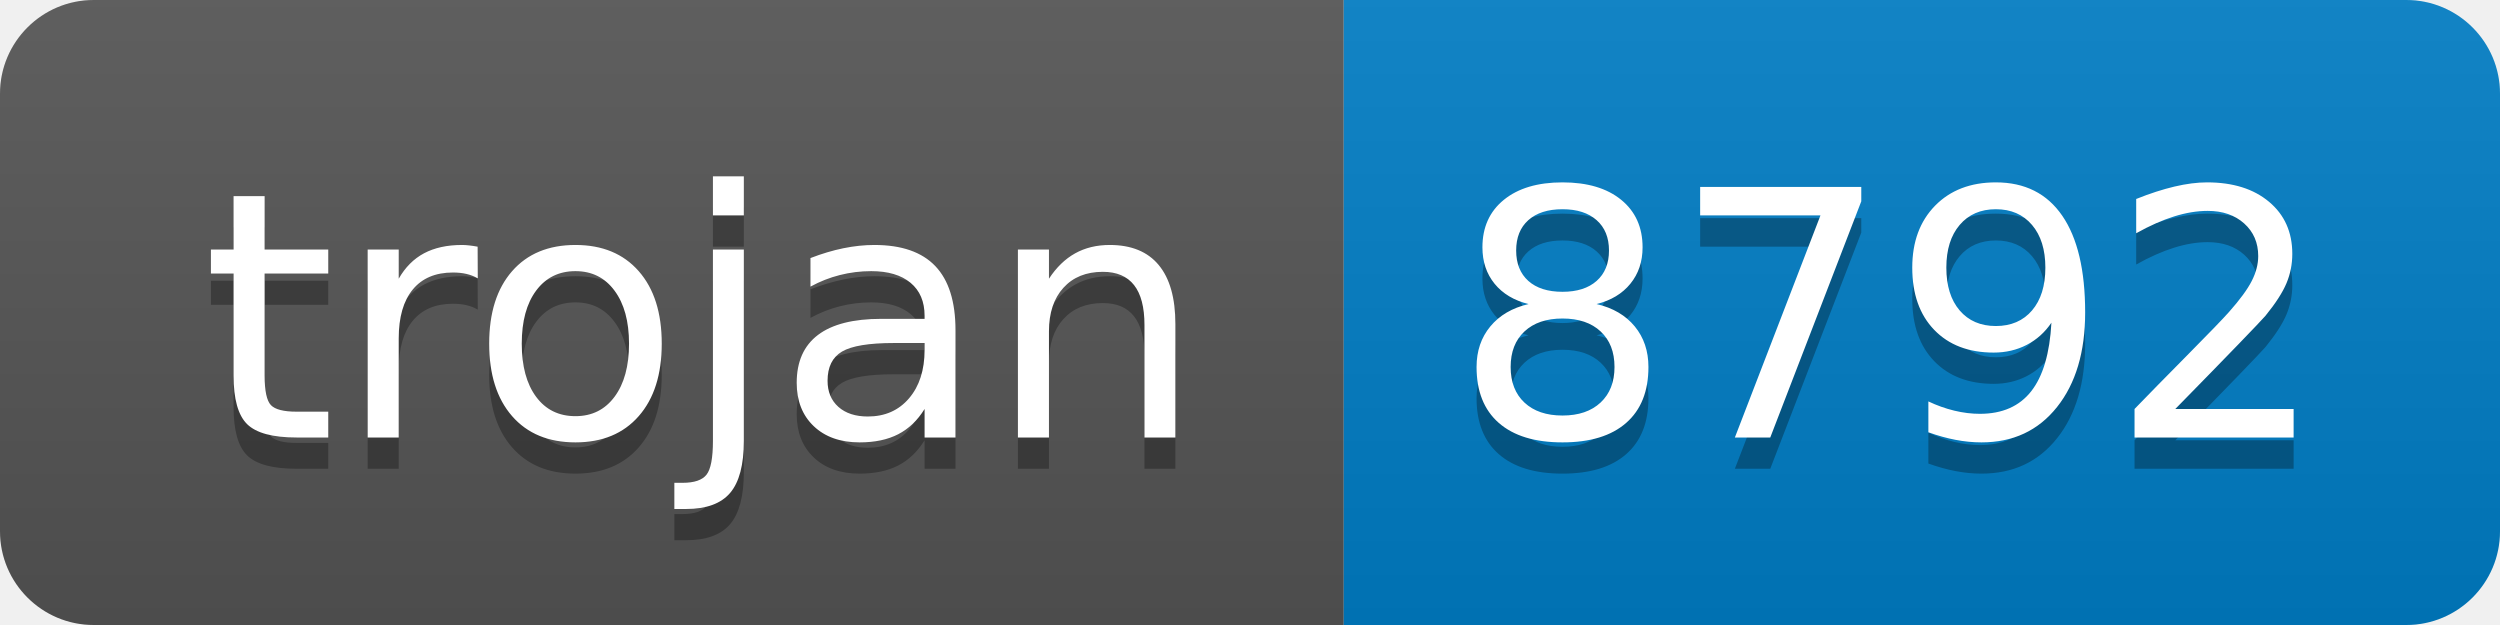
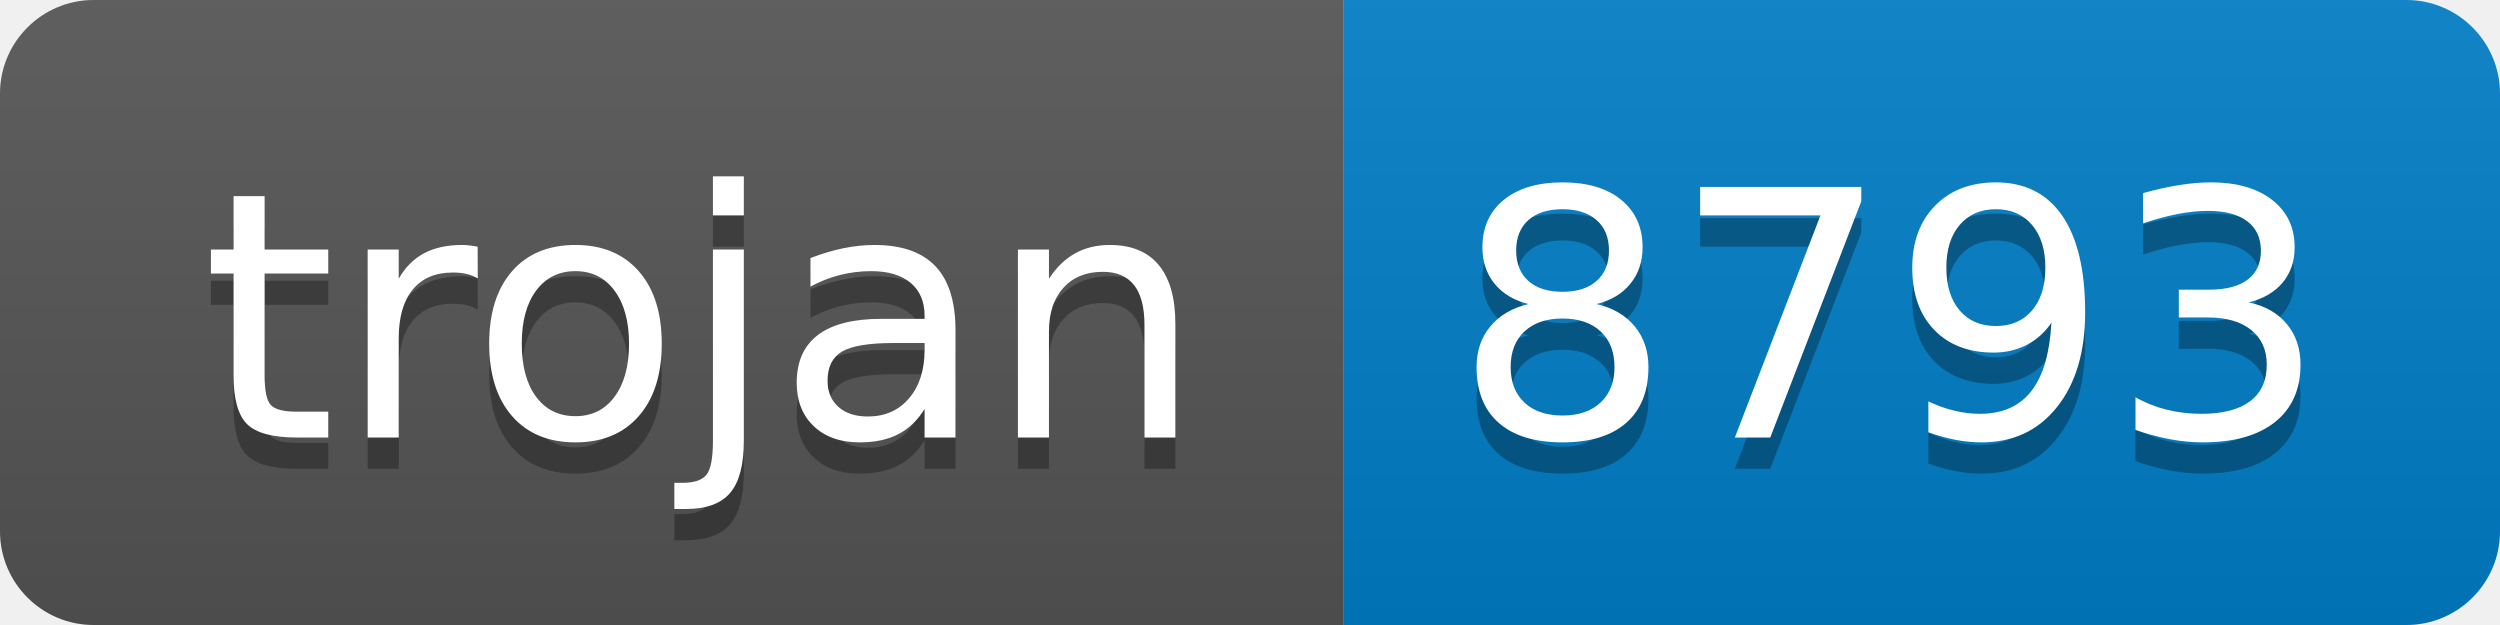
- <svg xmlns="http://www.w3.org/2000/svg" width="80" height="20" role="img" aria-label="trojan: 8792">
+ <svg xmlns="http://www.w3.org/2000/svg" width="80" height="20" role="img" aria-label="trojan: 8793">
  <linearGradient id="s" x2="0" y2="100%">
    <stop offset="0" stop-color="#bbb" stop-opacity=".1" />
    <stop offset="1" stop-opacity=".1" />
  </linearGradient>
  <clipPath id="r">
    <rect width="80" height="20" rx="3" fill="#fff" />
  </clipPath>
  <g clip-path="url(#r)">
    <rect width="43" height="20" fill="#555" />
    <rect x="43" width="37" height="20" fill="#007ec6" />
    <rect width="80" height="20" fill="url(#s)" />
  </g>
  <g fill="#fff" text-anchor="middle" font-family="Verdana,Geneva,DejaVu Sans,sans-serif" text-rendering="geometricPrecision" font-size="110">
    <text aria-hidden="true" x="225" y="150" fill="#010101" fill-opacity=".3" transform="scale(.1)" textLength="330">trojan</text>
    <text x="225" y="140" transform="scale(.1)" fill="#fff" textLength="330">trojan</text>
-     <text aria-hidden="true" x="605" y="150" fill="#010101" fill-opacity=".3" transform="scale(.1)" textLength="270">8792</text>
-     <text x="605" y="140" transform="scale(.1)" fill="#fff" textLength="270">8792</text>
+     <text aria-hidden="true" x="605" y="150" fill="#010101" fill-opacity=".3" transform="scale(.1)" textLength="270">8793</text>
+     <text x="605" y="140" transform="scale(.1)" fill="#fff" textLength="270">8793</text>
  </g>
</svg>
